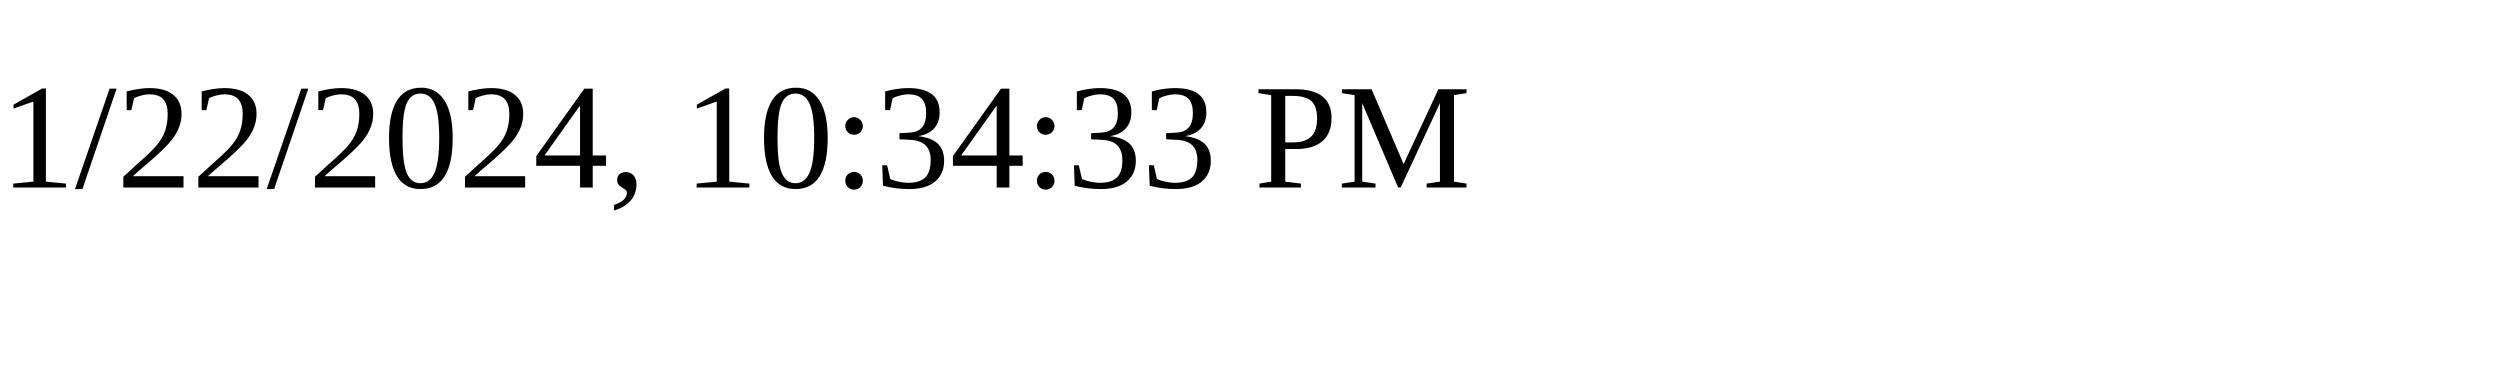
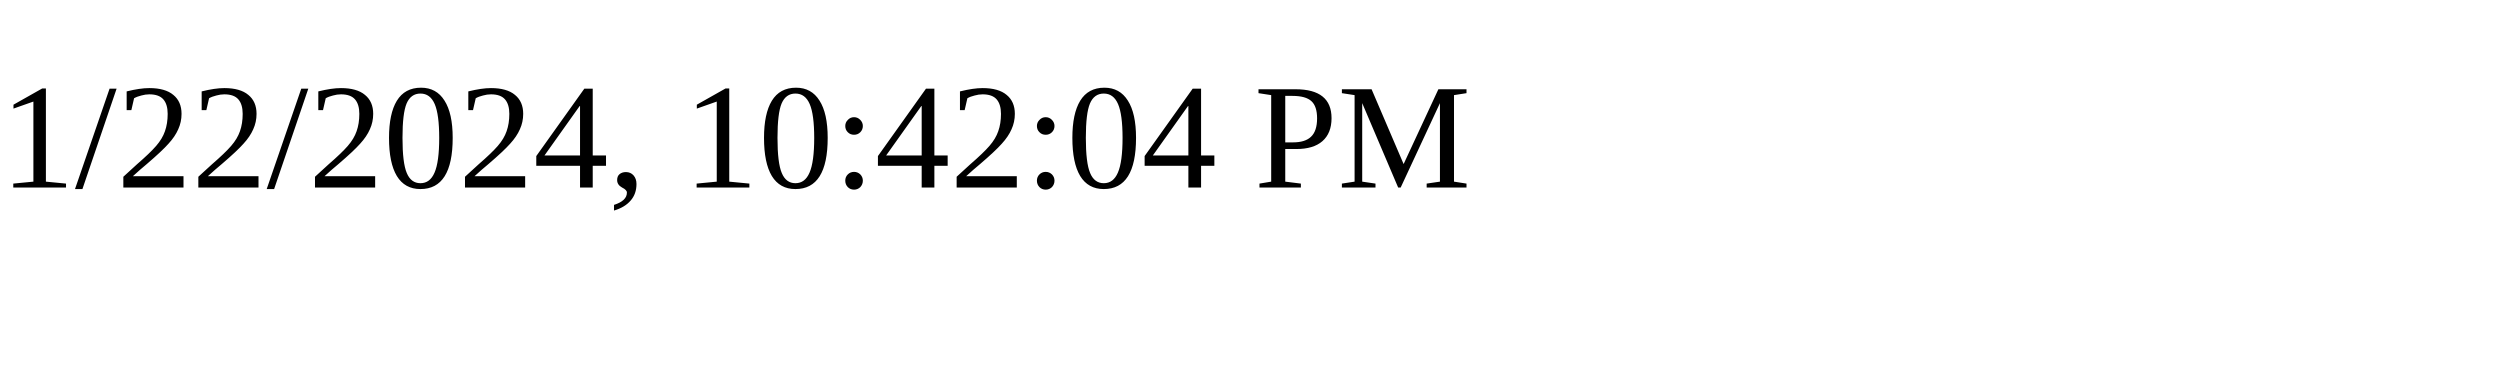
<svg xmlns="http://www.w3.org/2000/svg" height="30" width="200">
-   <text x="0" y="15">1/22/2024, 10:34:33 PM</text>
+   <text x="0" y="15">1/22/2024, 10:42:04 PM</text>
</svg>
